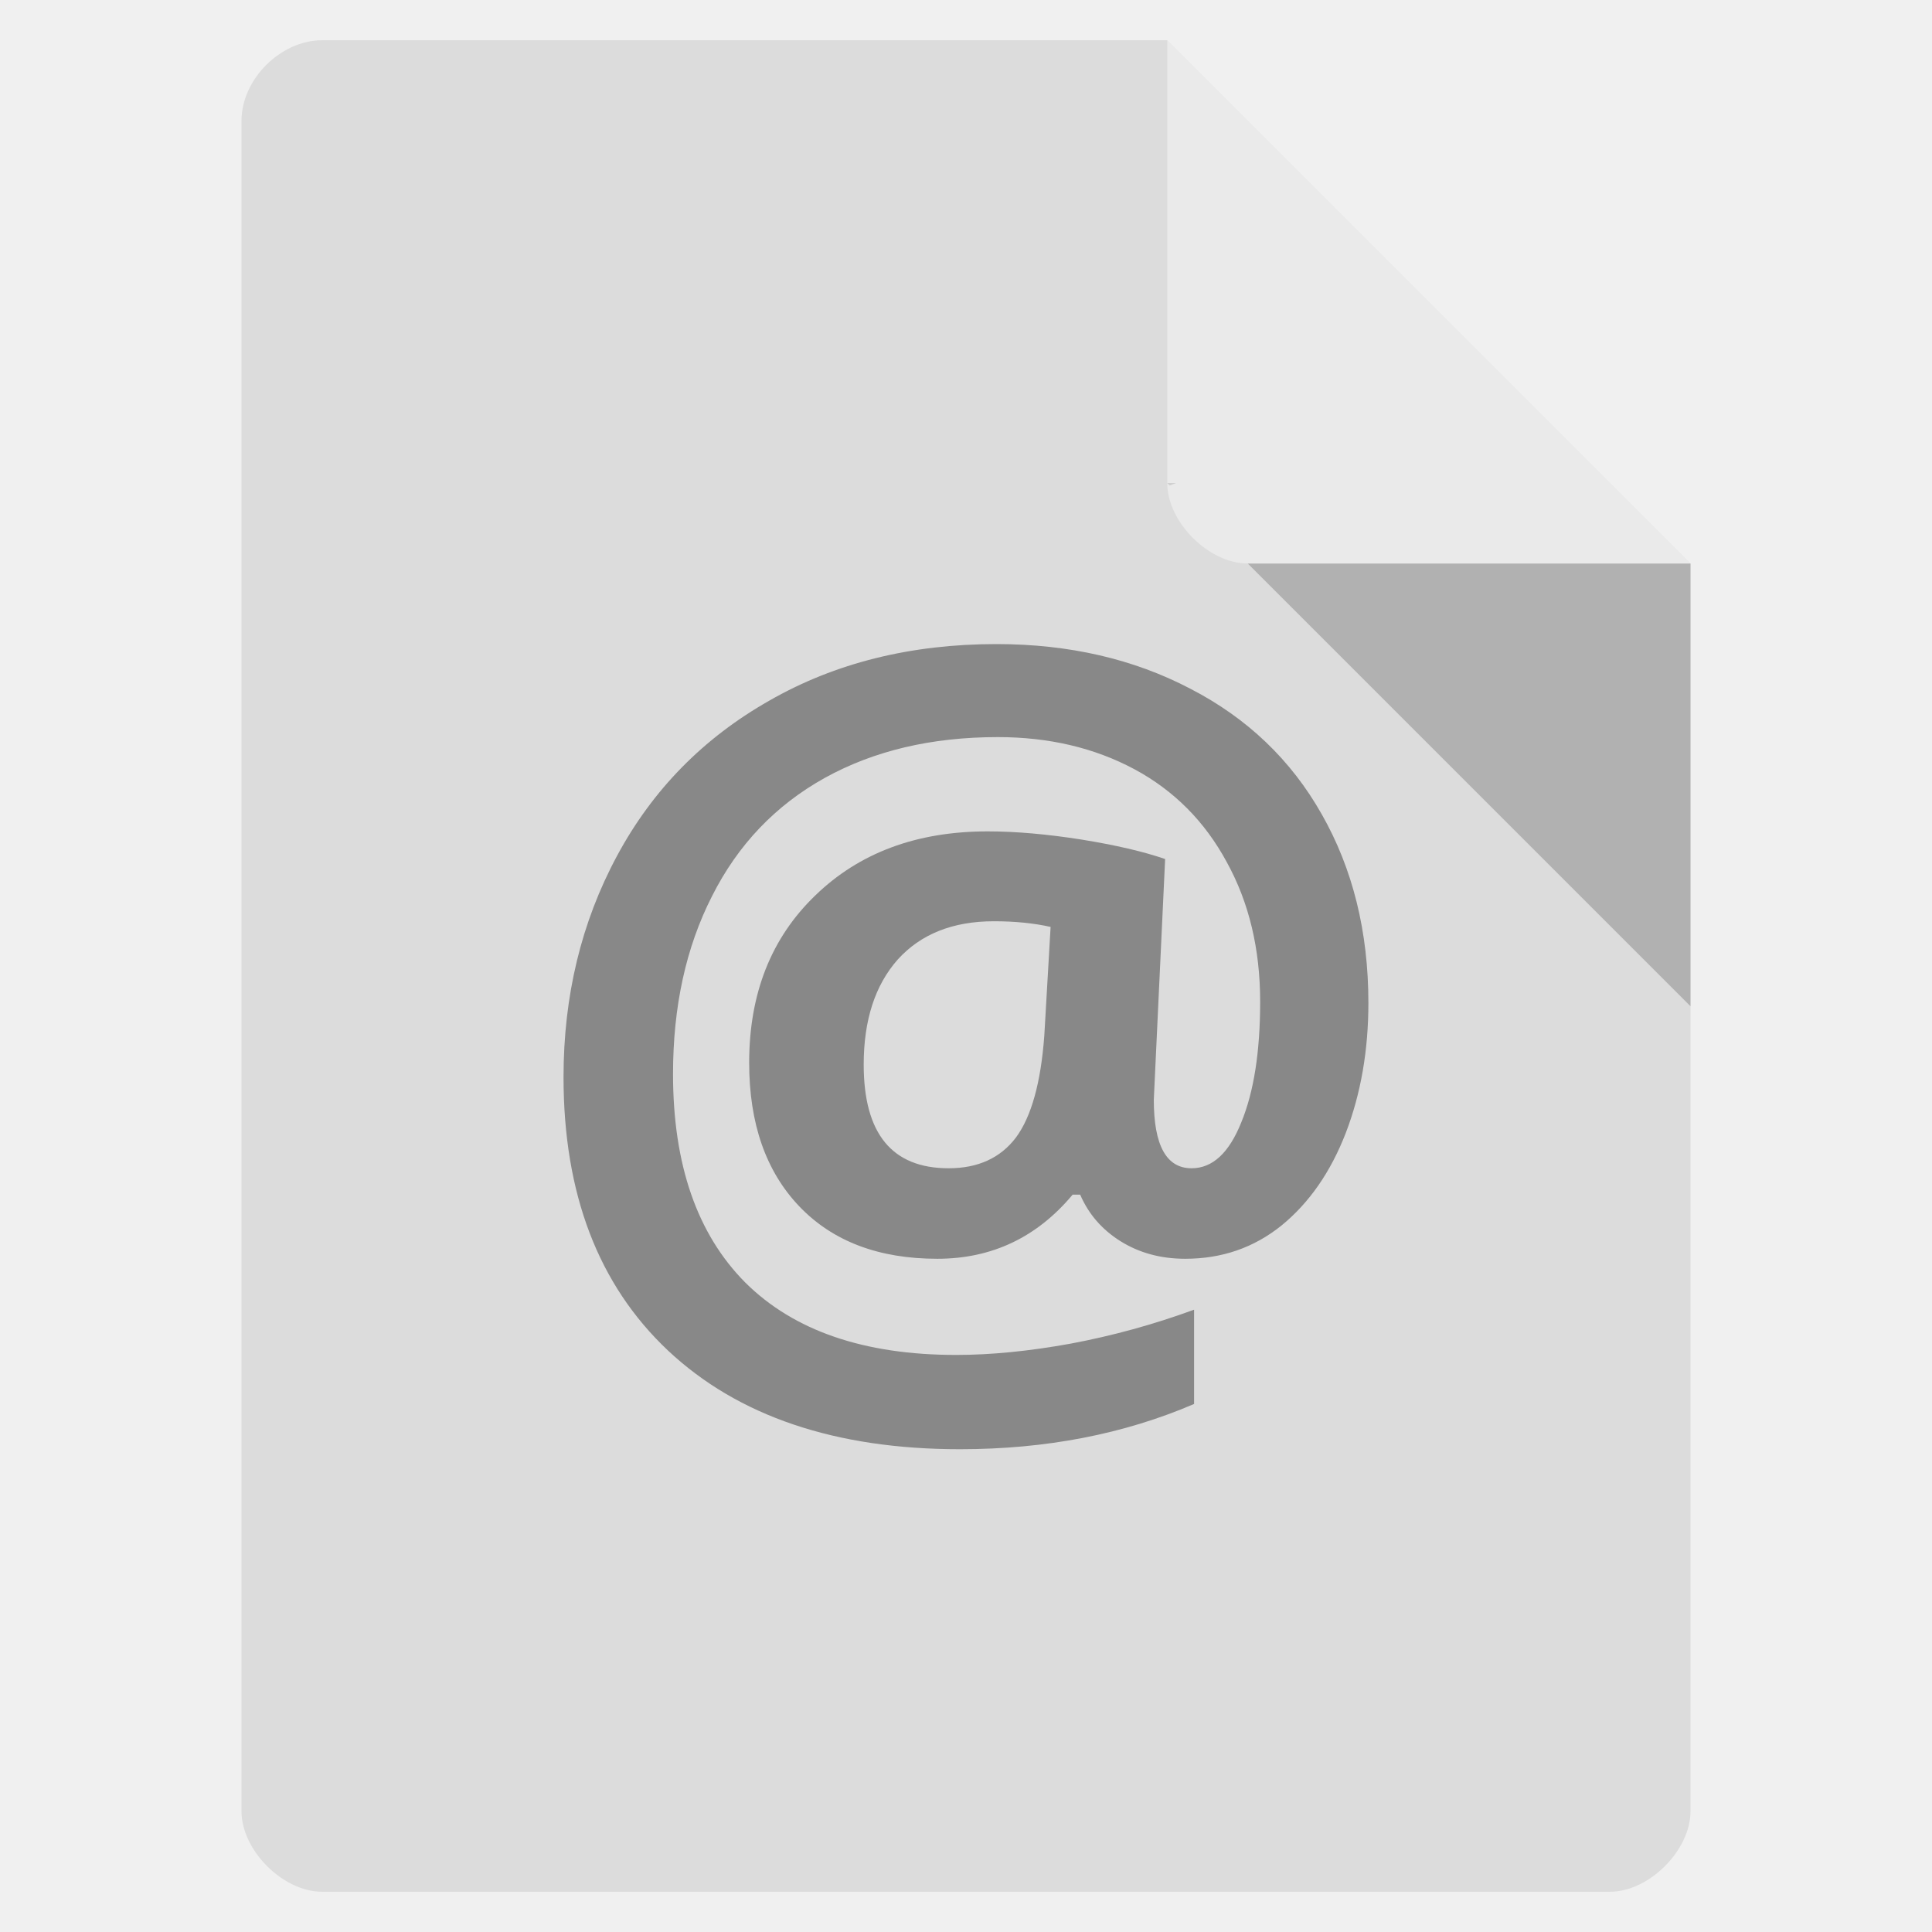
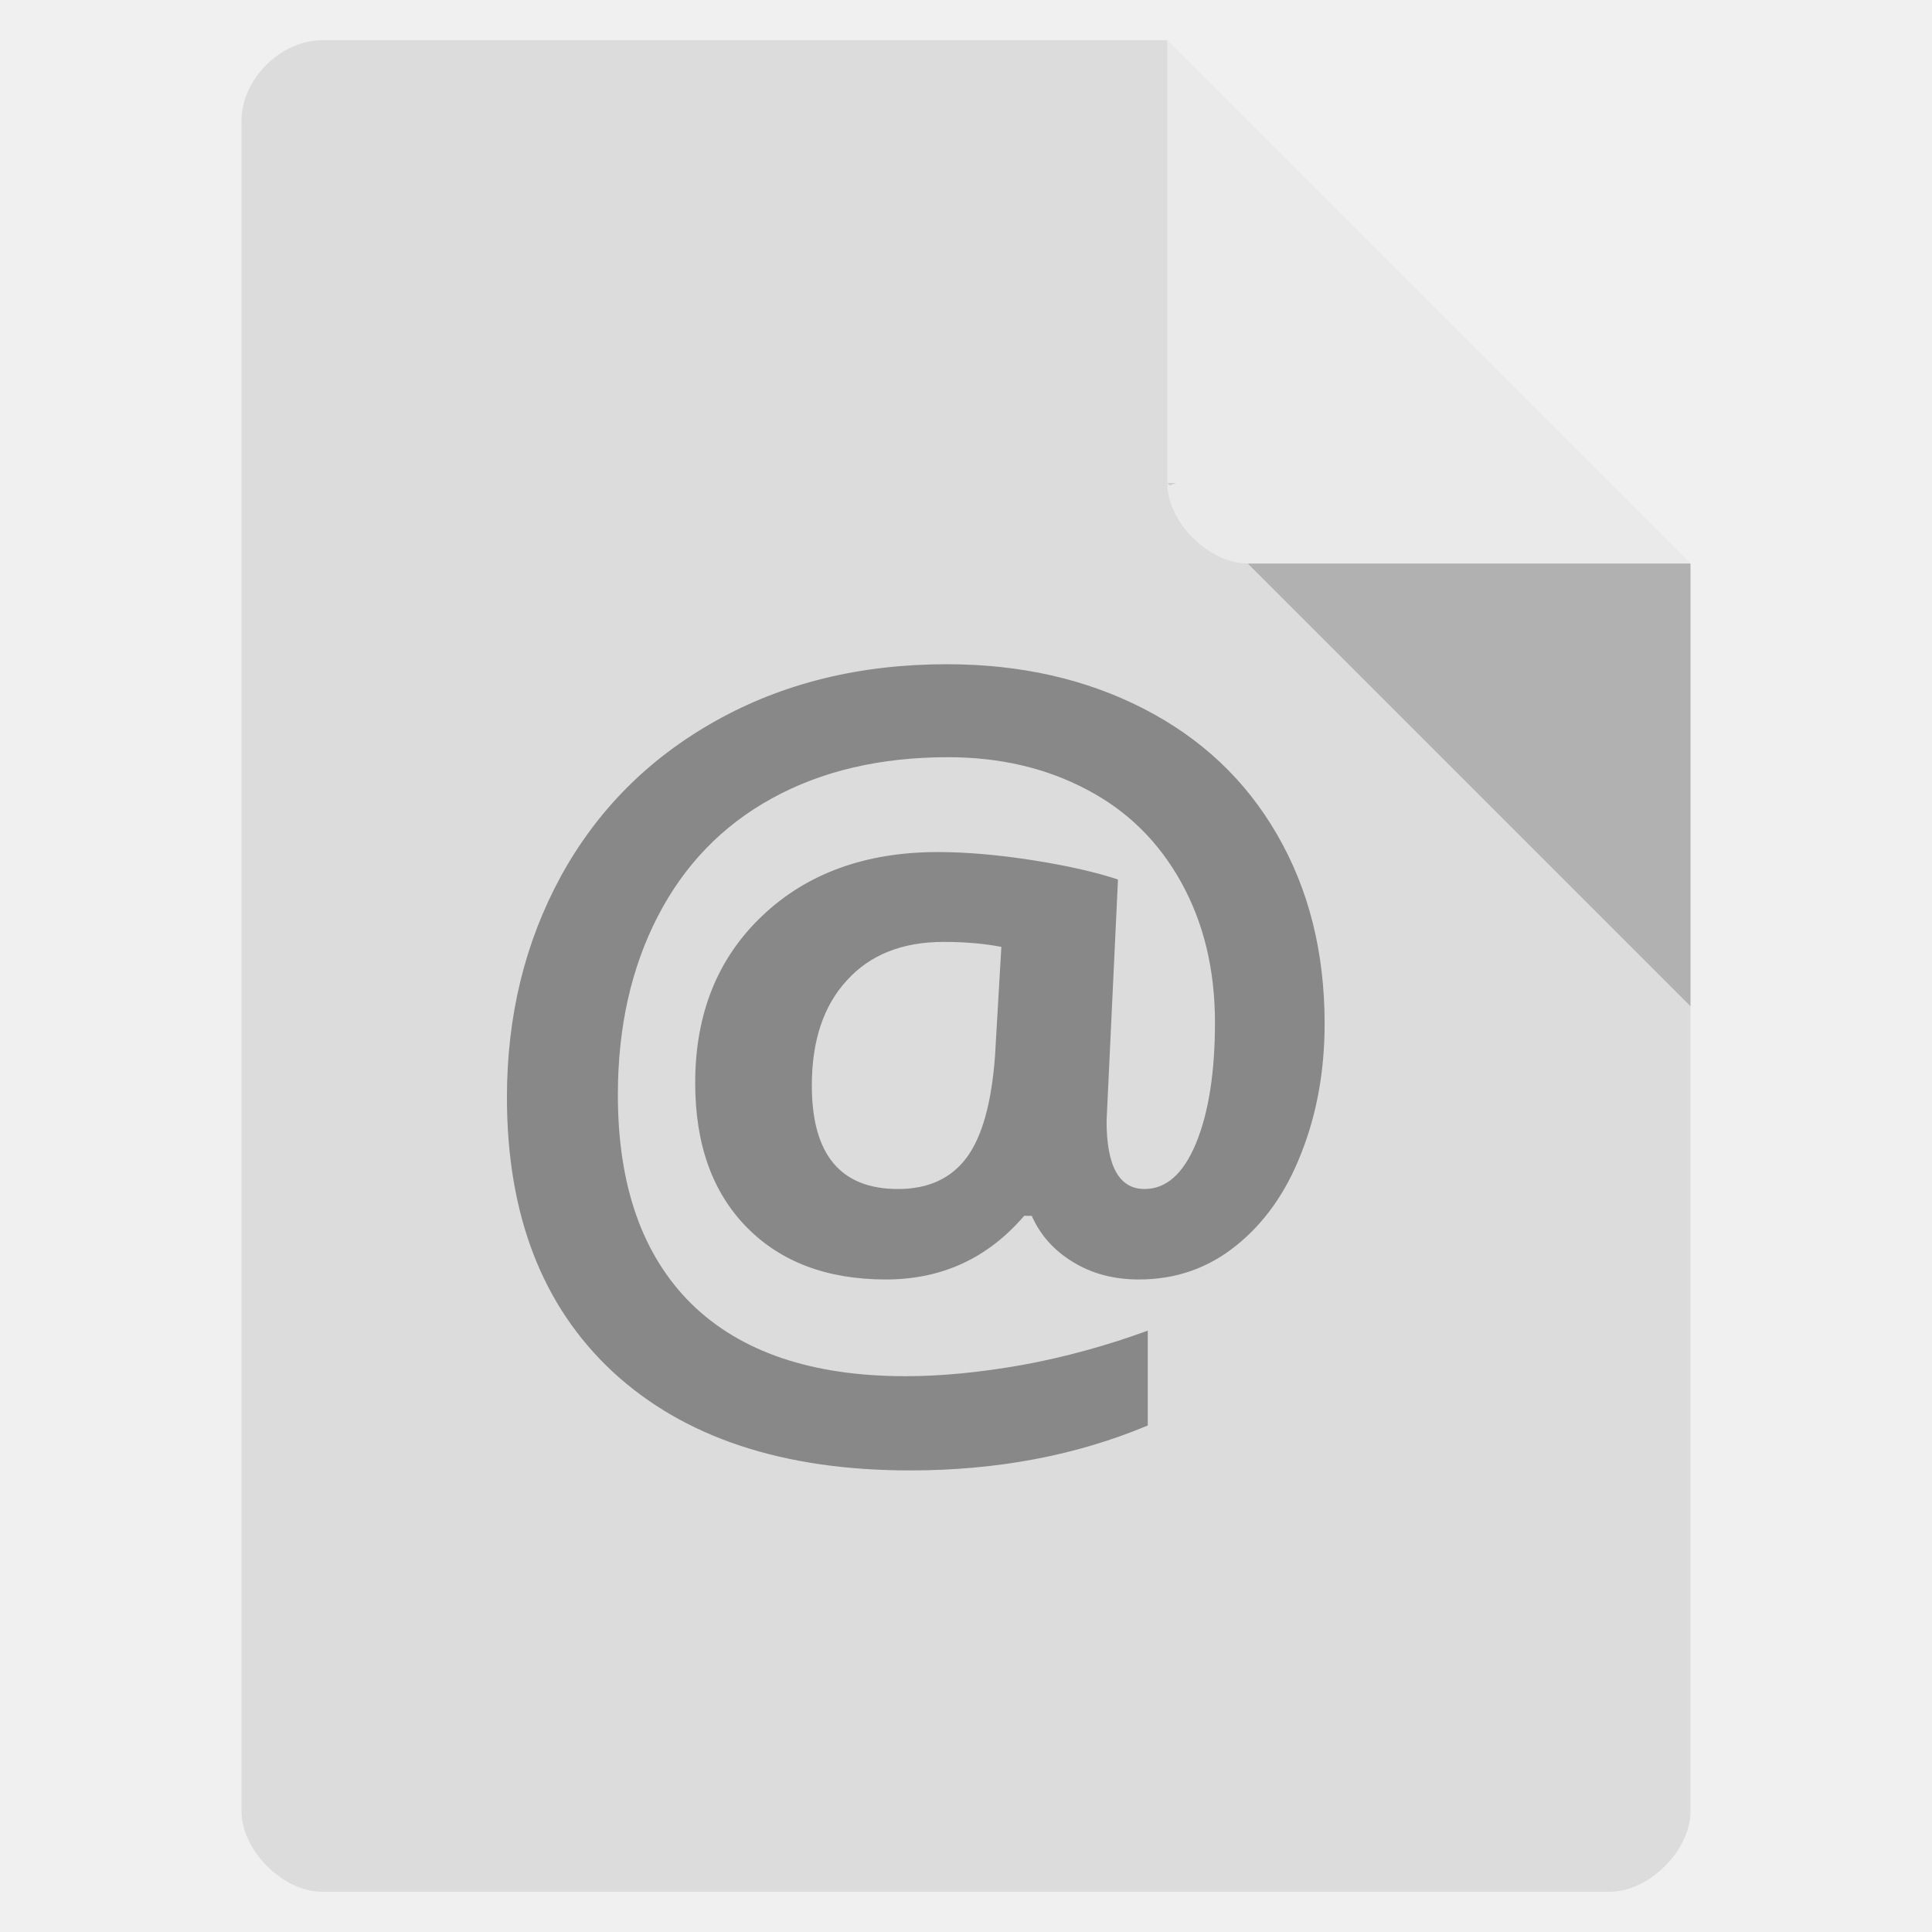
- <svg xmlns="http://www.w3.org/2000/svg" width="48" viewBox="0 0 48 48" height="48">
-   <path style="fill:#dcdcdc" d="M 8,1 C 6.971,1 6,1.971 6,3 l 0,42 c 0,0.971 1.029,2 2,2 l 32,0 c 0.971,0 2,-1.029 2,-2 L 42,14 29,1 z" />
-   <path style="fill-opacity:.196" d="M 29,12 29.062,12.062 29.219,12 29,12 z m 2,2 11,11 0,-11 -11,0 z" />
-   <path style="fill:#fff;fill-opacity:.392" d="m 29,1 13,13 -11,0 c -0.971,0 -2,-1.029 -2,-2 L 29,1 z" />
-   <text x="12.743" y="34.137" style="fill:#888;font-family:Ubuntu Mono;word-spacing:0;line-height:125%;letter-spacing:0;font-size:25.067px" xml:space="preserve" transform="scale(1.00061 .99939)">
-     <tspan x="12.743" y="34.137" style="font-family:Open Sans;font-weight:bold">@</tspan>
+ <svg xmlns="http://www.w3.org/2000/svg" width="48" viewBox="0 0 48 48" height="48" id="svg2" version="1.1">
+   <defs id="defs16" />
+   <path style="fill:#dcdcdc" d="M 8,1 C 6.971,1 6,1.971 6,3 l 0,42 c 0,0.971 1.029,2 2,2 l 32,0 c 0.971,0 2,-1.029 2,-2 L 42,14 29,1 z" id="path4" />
+   <path style="fill-opacity:.196" d="M 29,12 29.062,12.062 29.219,12 29,12 z m 2,2 11,11 0,-11 -11,0 z" id="path6" />
+   <path style="fill:#fff;fill-opacity:.392" d="m 29,1 13,13 -11,0 c -0.971,0 -2,-1.029 -2,-2 L 29,1 z" id="path8" />
+   <text x="11.232" y="34.912" style="font-size:25.285px;line-height:125%;letter-spacing:0;word-spacing:0;fill:#888888;font-family:Ubuntu Mono" xml:space="preserve" transform="scale(1.007888,0.9921743)" id="text10">
+     <tspan x="11.232" y="34.912" style="font-weight:bold;font-family:Open Sans" id="tspan12">@</tspan>
  </text>
</svg>
